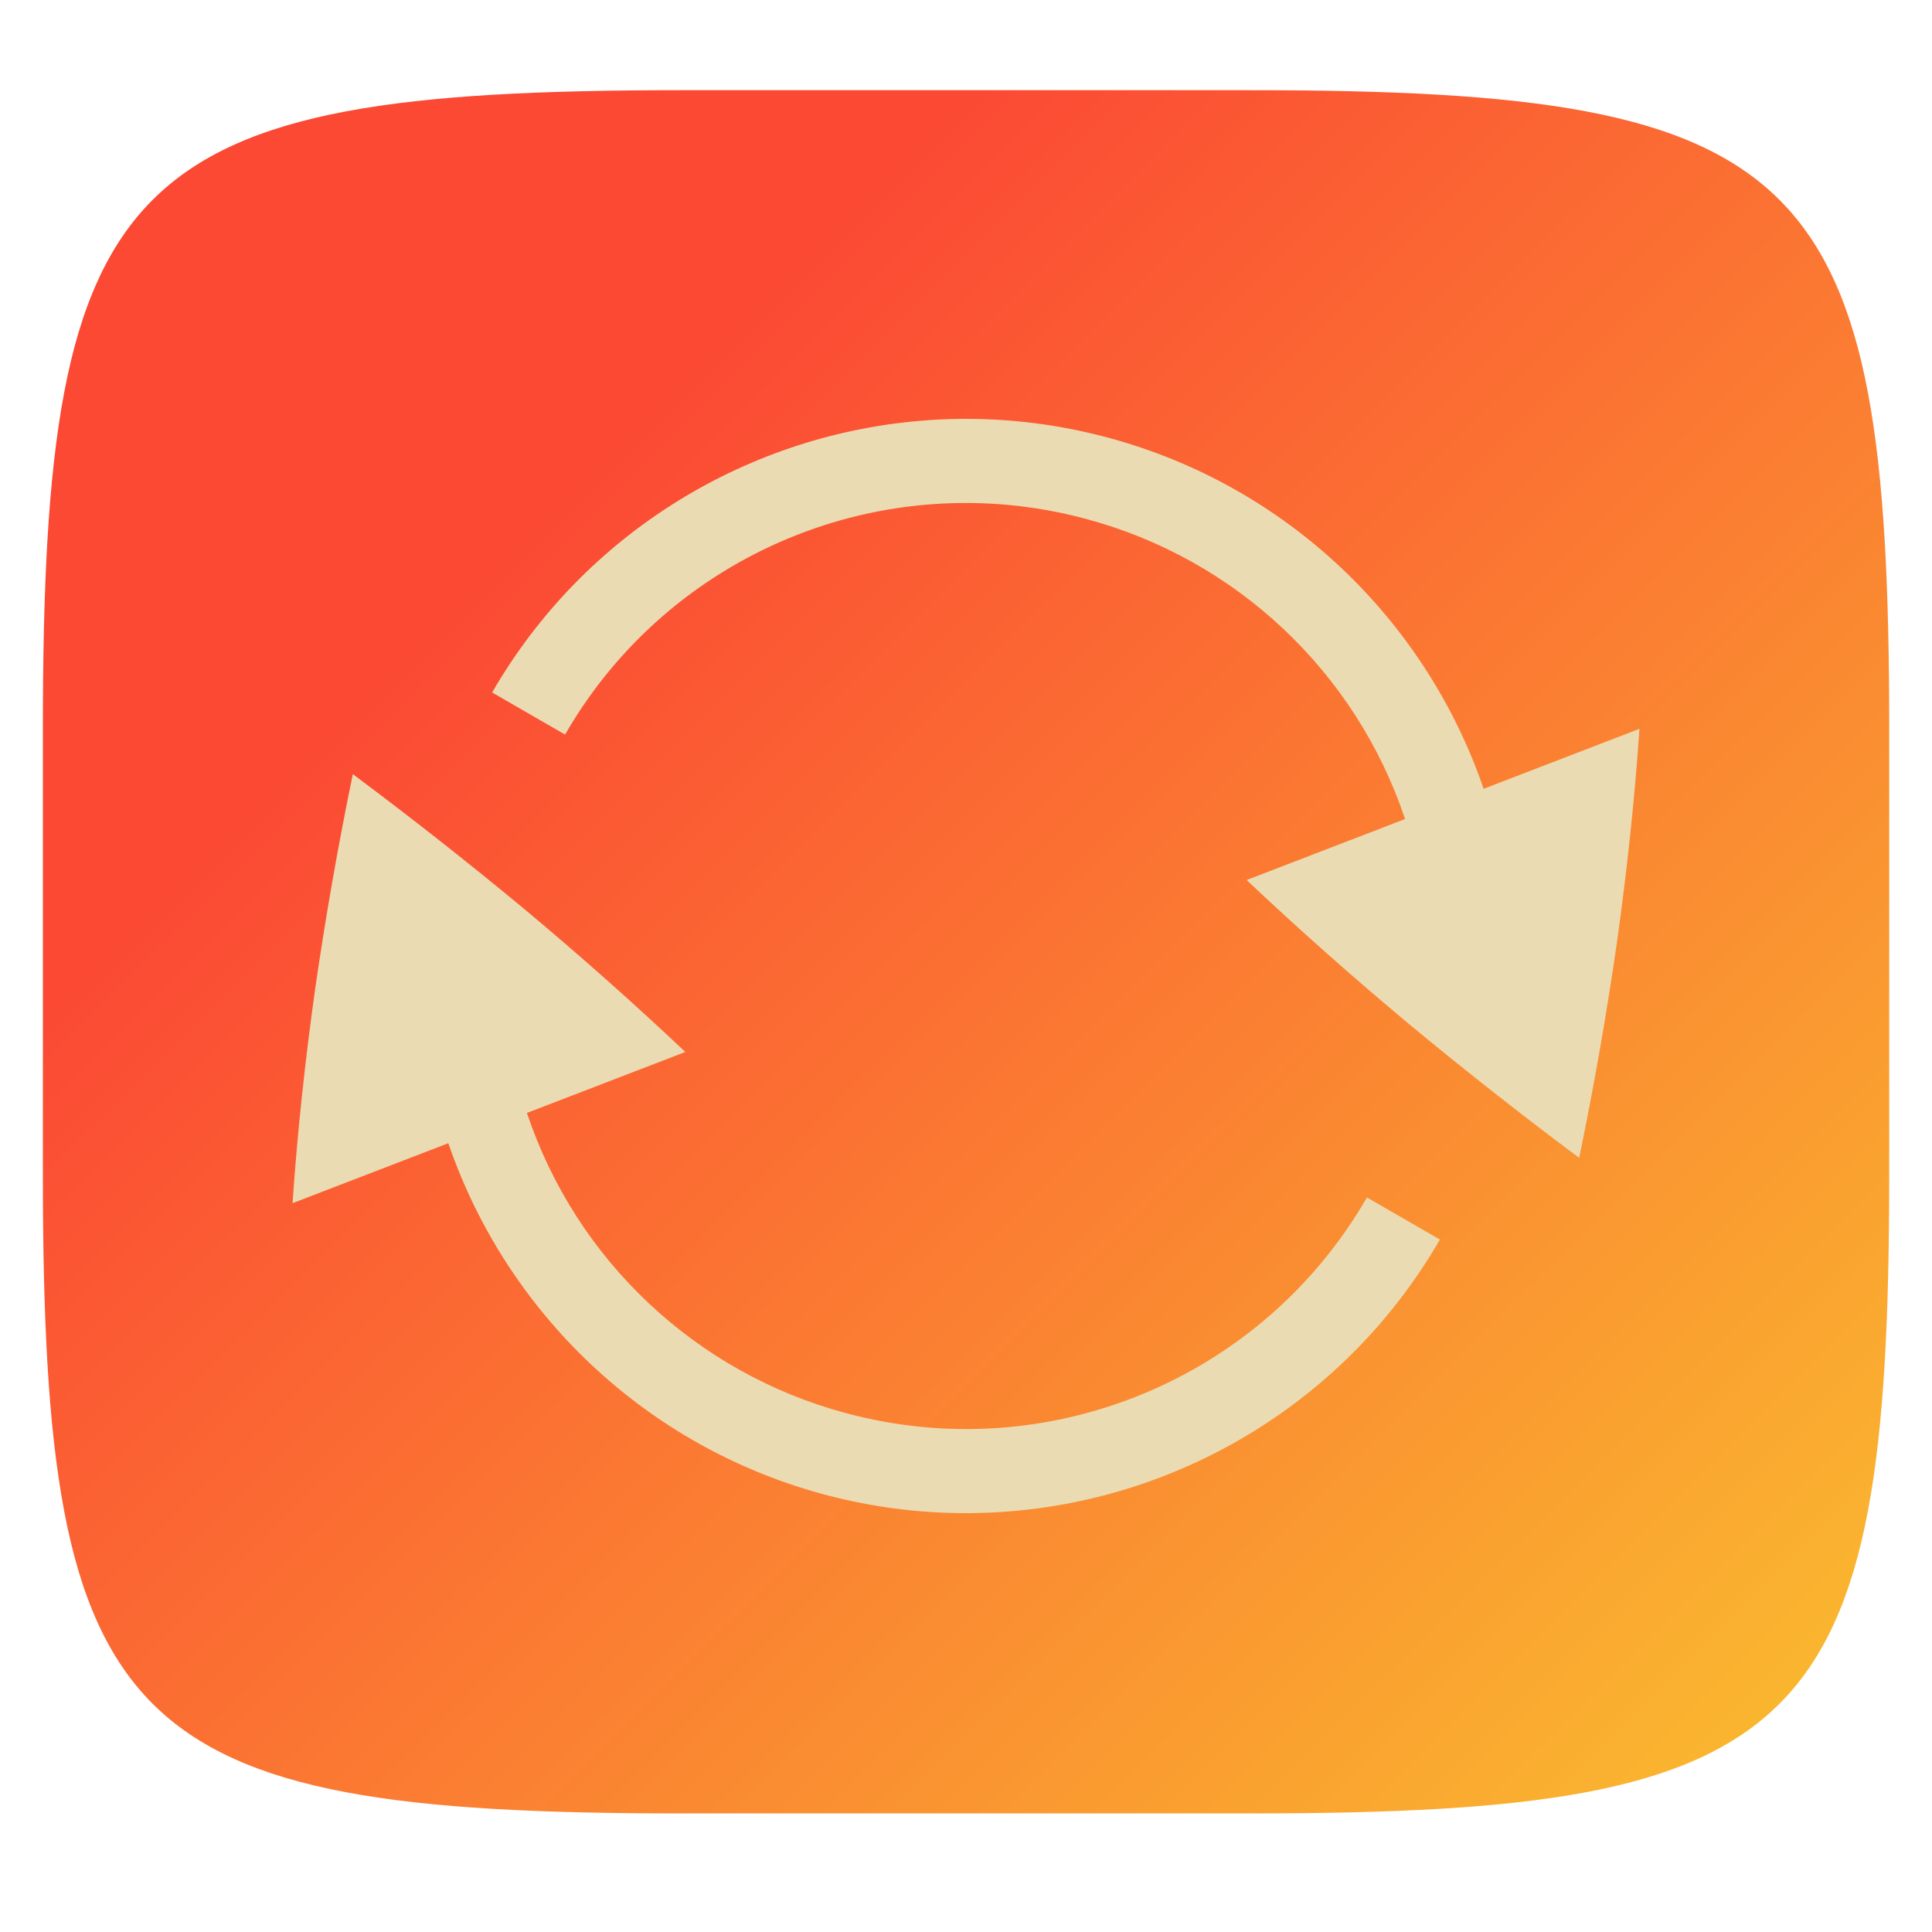
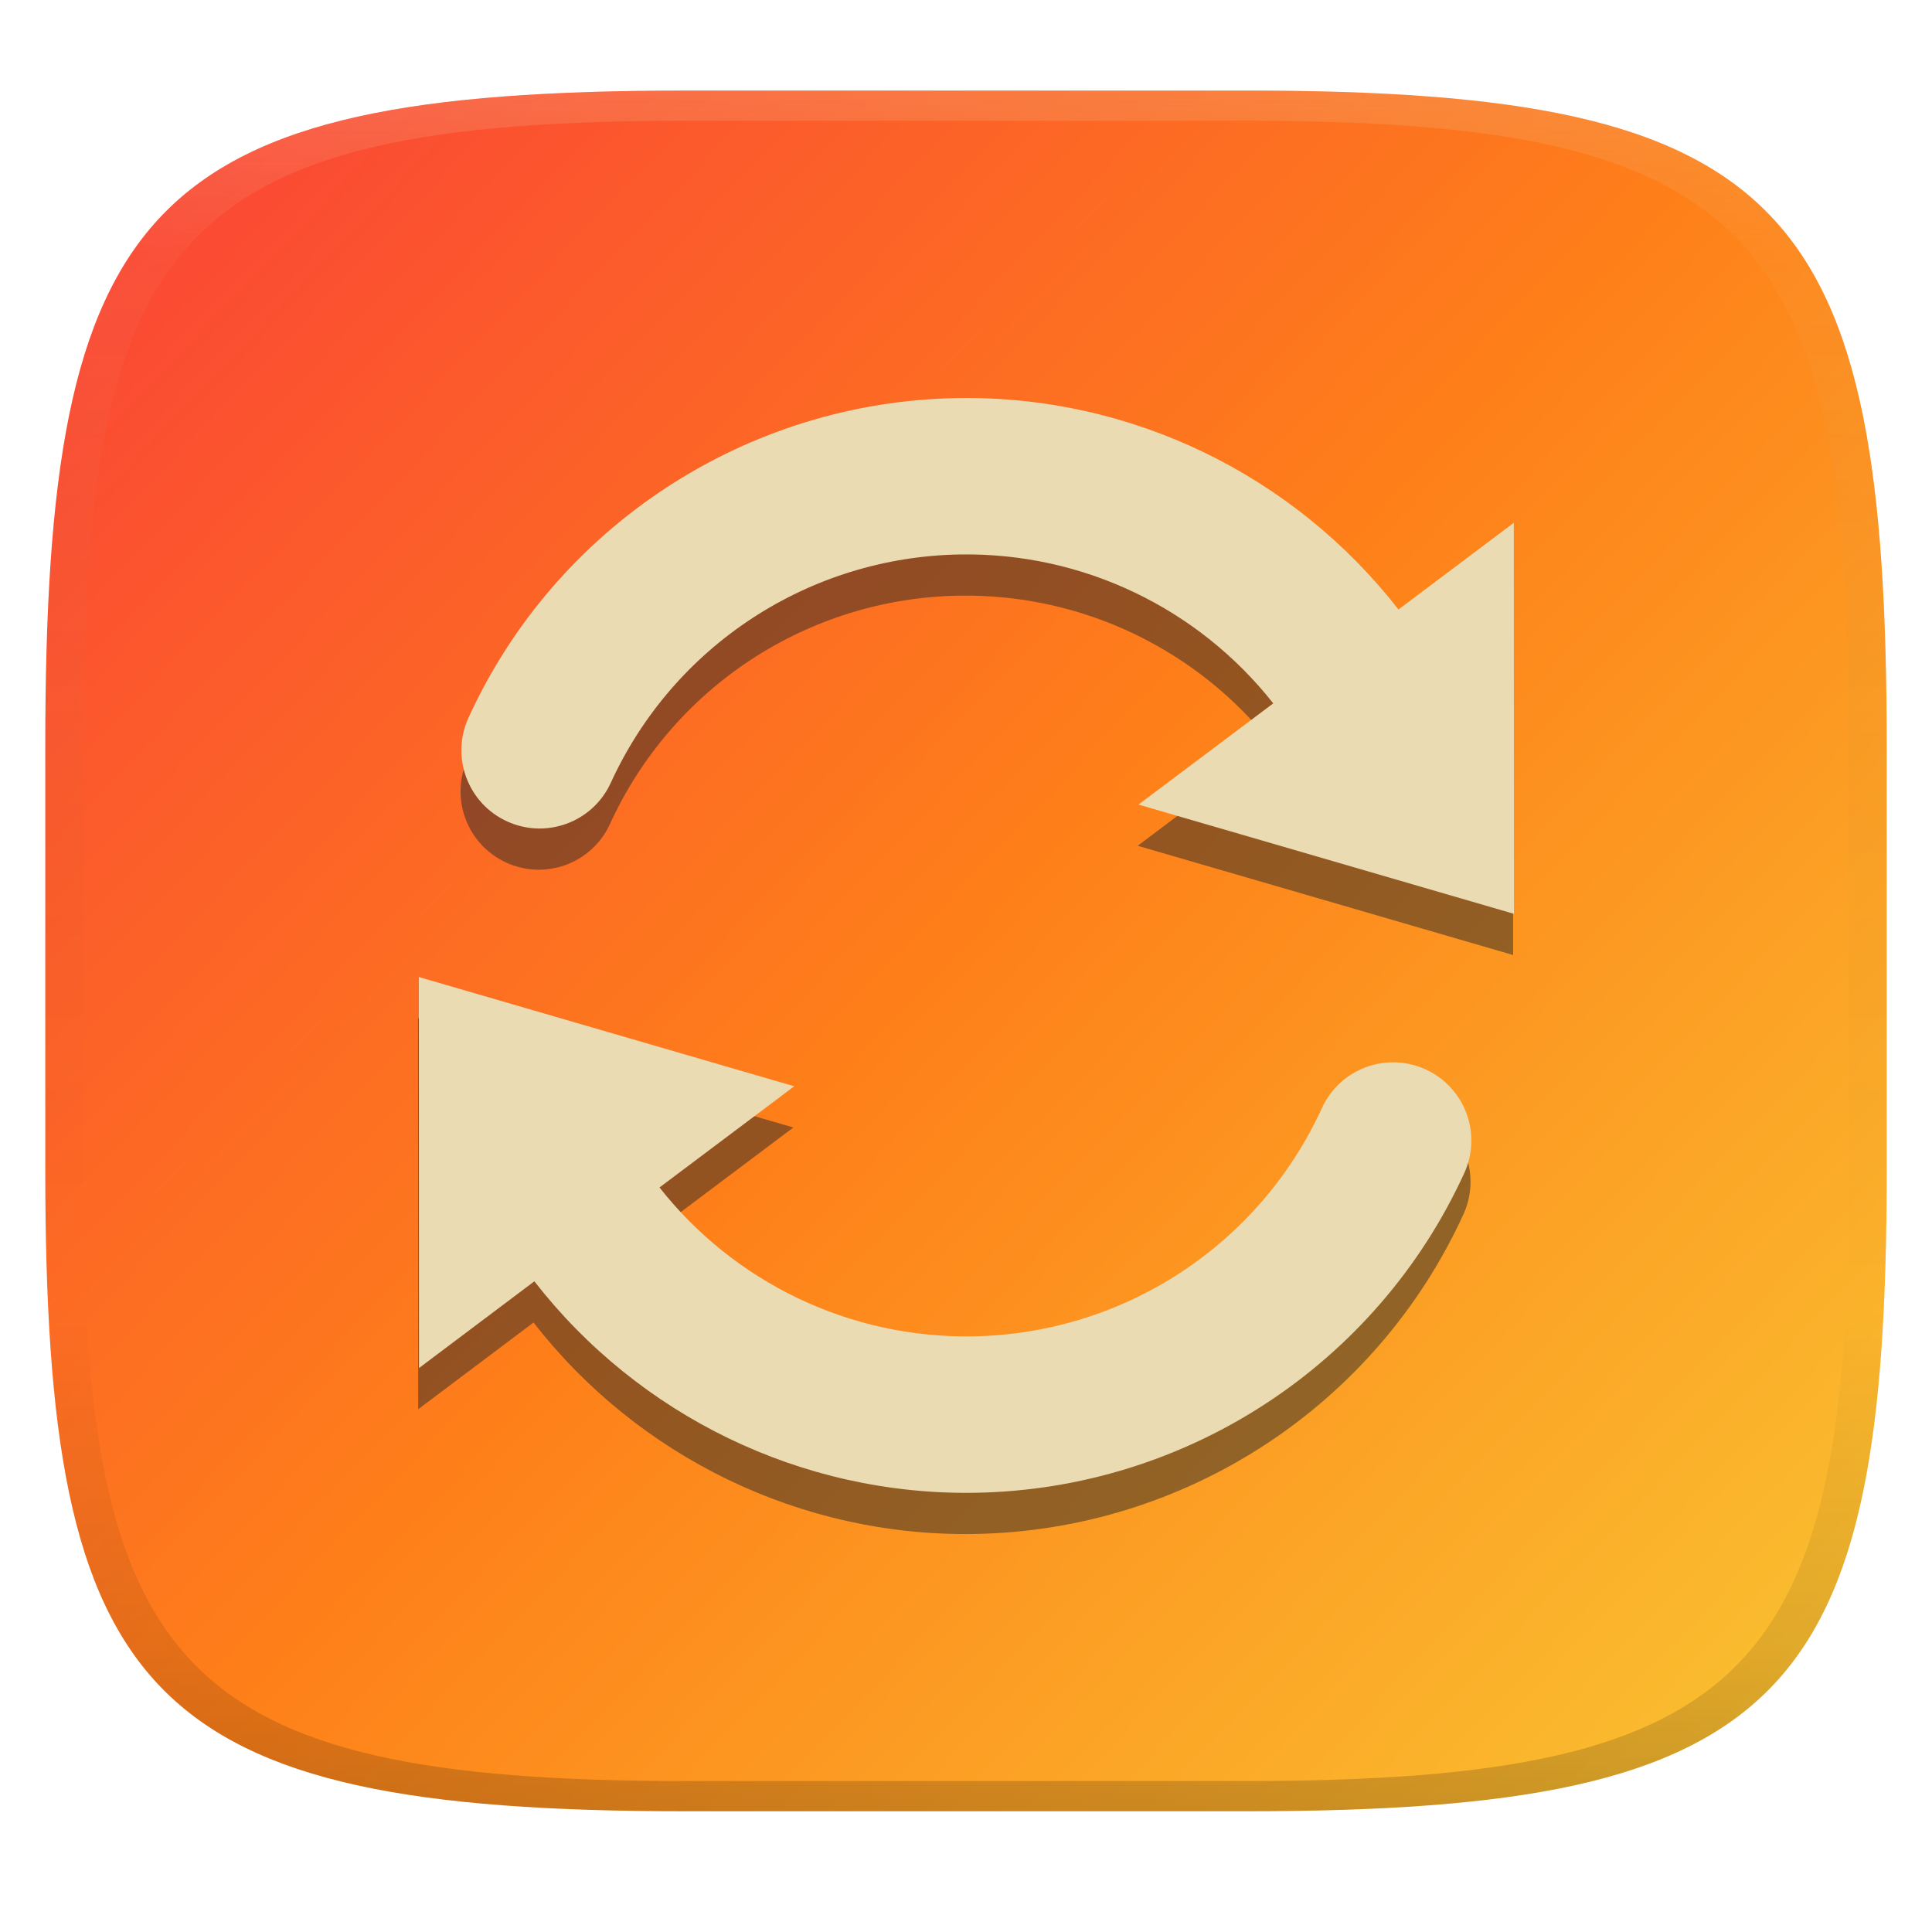
- <svg xmlns="http://www.w3.org/2000/svg" style="isolation:isolate" width="256" height="256" viewBox="0 0 256 256">
-   <g filter="url(#rJCjJwH3kUqagYsGKptjBbVFMtEe8AjV)">
-     <linearGradient id="_lgradient_6" x1="-.033" x2="1.033" y1="-.071" y2=".924" gradientTransform="matrix(244.648,0,0,228.338,5.682,11.95)" gradientUnits="userSpaceOnUse">
-       <stop offset="0%" style="stop-color:#fb4934" />
-       <stop offset="30.233%" style="stop-color:#fb4934" />
-       <stop offset="100%" style="stop-color:#fabd2f" />
+ <svg xmlns="http://www.w3.org/2000/svg" width="256" height="256" version="1.1">
+   <defs>
+     <linearGradient id="linearGradient31" x1=".5" x2=".5" y2="1" gradientTransform="matrix(244,0,0,228,5.986,12)" gradientUnits="userSpaceOnUse">
+       <stop stop-color="#ebdbb2" stop-opacity=".2" offset="0" />
+       <stop stop-color="#ebdbb2" stop-opacity=".05" offset=".1" />
+       <stop stop-opacity="0" offset=".704" />
+       <stop stop-opacity=".1" offset=".897" />
+       <stop stop-opacity=".2" offset="1" />
    </linearGradient>
-     <path fill="url(#_lgradient_6)" d="M 165.691 11.95 C 239.746 11.95 250.33 22.507 250.33 96.494 L 250.33 155.745 C 250.33 229.731 239.746 240.288 165.691 240.288 L 90.321 240.288 C 16.265 240.288 5.682 229.731 5.682 155.745 L 5.682 96.494 C 5.682 22.507 16.265 11.95 90.321 11.95 L 165.691 11.95 Z" />
-   </g>
-   <g filter="url(#1ItiFFPjlFSl2tVxdONEAYzl1aynDifj)">
-     <path fill="#ebdbb2" d="M 128.88 55.505 C 126.907 55.482 124.934 55.54 122.965 55.676 L 122.965 55.678 C 99.415 57.33 77.506 70.462 65.21 91.758 L 74.873 97.334 C 88.742 73.274 117.054 61.547 143.874 68.75 C 163.759 74.065 179.649 89.007 186.177 108.527 L 165.186 116.607 C 171.896 122.953 179.04 129.29 186.62 135.626 C 194.01 141.749 201.556 147.683 209.249 153.422 C 211.196 143.997 212.859 134.515 214.237 124.99 C 215.609 115.212 216.612 105.74 217.236 96.573 L 196.59 104.519 C 188.919 82.158 170.554 64.349 146.764 57.975 C 140.929 56.409 134.921 55.579 128.88 55.505 L 128.88 55.505 Z M 46.751 102.576 C 44.804 112.002 43.141 121.485 41.763 131.011 C 40.391 140.789 39.388 150.261 38.764 159.427 L 59.405 151.482 C 67.075 173.846 85.443 191.656 109.233 198.031 C 116.984 200.11 125.027 200.885 133.033 200.322 C 156.583 198.671 178.497 185.543 190.792 164.246 L 181.125 158.672 C 167.255 182.731 138.943 194.459 112.123 187.255 C 92.236 181.938 76.346 166.994 69.821 147.471 L 90.811 139.391 C 83.863 132.834 76.716 126.492 69.38 120.372 C 61.99 114.249 54.444 108.315 46.751 102.576 L 46.751 102.576 Z" />
-   </g>
+     <linearGradient id="linearGradient6" x1="236.46" x2="28.394" y1="221.58" y2="22.855" gradientUnits="userSpaceOnUse">
+       <stop stop-color="#fabd2f" offset="0" />
+       <stop stop-color="#fe8019" offset=".5" />
+       <stop stop-color="#fb4934" offset="1" />
+     </linearGradient>
+   </defs>
+   <path d="m165 12c72 0 85 15 85 87v56c0 70-13 85-85 85h-74c-72 0-85-15-85-85v-56c0-72 13-87 85-87z" fill="url(#linearGradient6)" style="isolation:isolate" />
+   <path class="ColorScheme-Text" d="m129.1 203.26c27.927-0.456 53.191-16.943 64.808-42.352a10.363 10.363 0 0 0-5.11-13.741 10.363 10.363 0 0 0-13.741 5.11c-8.318 18.186-26.29 29.927-46.279 30.259-16.373 0.265-31.627-7.196-41.502-19.73l17.855-13.409-49.74-14.477 0.021 51.813 15.285-11.492c13.824 17.772 35.378 28.393 58.414 28.02zm71.398-76.714-0.021-51.813-15.285 11.492c-13.824-17.772-35.378-28.393-58.414-28.02-27.927 0.456-53.191 16.943-64.808 42.352a10.363 10.363 0 0 0 5.11 13.741 10.363 10.363 0 0 0 13.741-5.11c8.318-18.186 26.29-29.927 46.279-30.259 16.373-0.265 31.627 7.196 41.502 19.73l-17.855 13.409 49.74 14.477z" color="#ebdbb2" fill="#282828" opacity=".5" stroke-width="10.362" />
+   <path class="ColorScheme-Text" d="m129.21 197.8c27.927-0.456 53.191-16.943 64.808-42.352a10.363 10.363 0 0 0-5.11-13.741 10.363 10.363 0 0 0-13.741 5.11c-8.318 18.186-26.29 29.927-46.279 30.259-16.373 0.265-31.627-7.196-41.502-19.73l17.855-13.409-49.74-14.477 0.021 51.813 15.285-11.492c13.824 17.772 35.378 28.393 58.414 28.02zm71.398-76.714-0.021-51.813-15.285 11.492c-13.824-17.772-35.378-28.393-58.414-28.02-27.927 0.456-53.191 16.943-64.808 42.352a10.363 10.363 0 0 0 5.11 13.741 10.363 10.363 0 0 0 13.741-5.11c8.318-18.186 26.29-29.927 46.279-30.259 16.373-0.265 31.627 7.196 41.502 19.73l-17.855 13.409 49.74 14.477z" color="#ebdbb2" fill="#ebdbb2" stroke-width="10.362" />
+   <path d="m91 12c-72 0-85 15-85 87v56c0 70 13 85 85 85h74c72 0 85-15 85-85v-56c0-72-13-87-85-87zm0 4h74c68 0 80 15 80 83v56c0 66-12 81-80 81h-74c-68 0-80-15-80-81v-56c0-68 12-83 80-83z" fill="url(#linearGradient31)" style="isolation:isolate" />
</svg>
